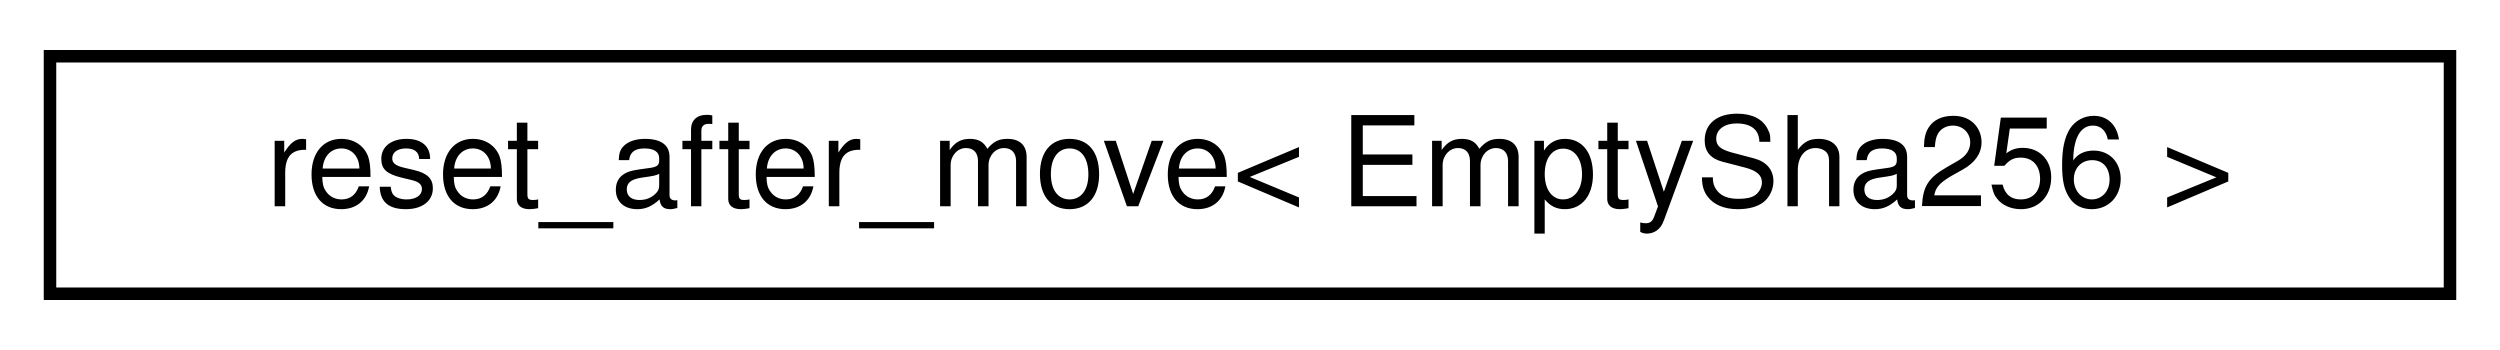
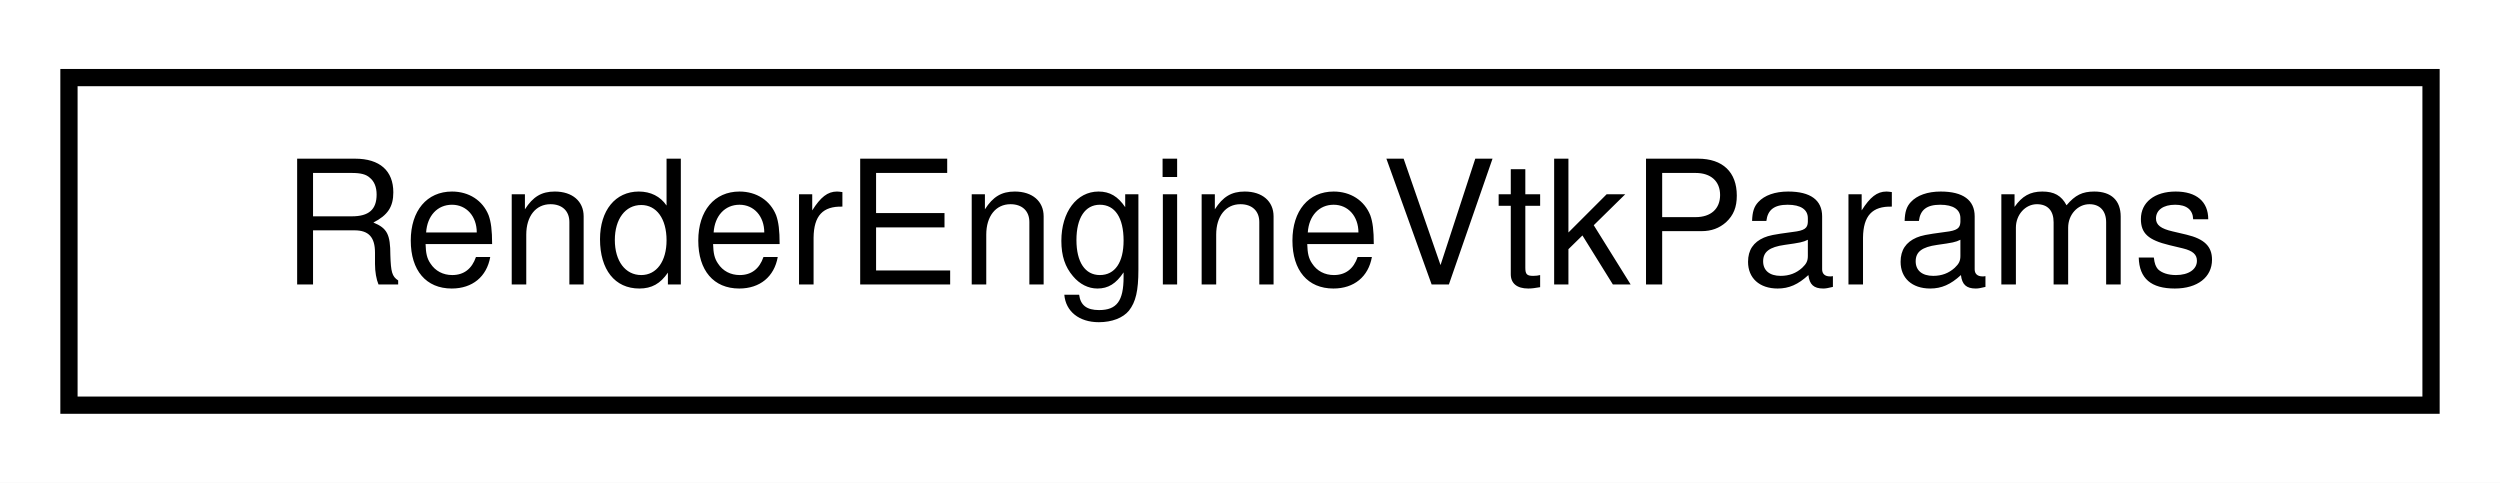
- <svg xmlns="http://www.w3.org/2000/svg" xmlns:xlink="http://www.w3.org/1999/xlink" width="200pt" height="28pt" viewBox="0.00 0.00 200.00 28.00">
+ <svg xmlns="http://www.w3.org/2000/svg" xmlns:xlink="http://www.w3.org/1999/xlink" width="145pt" height="28pt" viewBox="0.00 0.00 145.00 28.00">
  <g id="graph0" class="graph" transform="scale(1 1) rotate(0) translate(4 24)">
-     <polygon fill="white" stroke="transparent" points="-4,4 -4,-24 196,-24 196,4 -4,4" />
+     <polygon fill="white" stroke="transparent" points="-4,4 -4,-24 141,-24 141,4 -4,4" />
    <g id="node1" class="node">
      <g id="a_node1">
-         <a xlink:href="classdrake_1_1reset__after__move.html" target="_top" xlink:title=" ">
-           <polygon fill="white" stroke="black" points="0,-0.5 0,-19.5 192,-19.5 192,-0.5 0,-0.5" />
-           <text text-anchor="middle" x="96" y="-7.5" font-family="Helvetica,sans-Serif" font-size="10.00">reset_after_move&lt; EmptySha256 &gt;</text>
+         <a xlink:href="structdrake_1_1geometry_1_1_render_engine_vtk_params.html" target="_top" xlink:title="Construction parameters for the RenderEngineVtk.">
+           <polygon fill="white" stroke="black" points="0,-0.5 0,-19.5 137,-19.5 137,-0.5 0,-0.5" />
+           <text text-anchor="middle" x="68.5" y="-7.5" font-family="Helvetica,sans-Serif" font-size="10.00">RenderEngineVtkParams</text>
        </a>
      </g>
    </g>
  </g>
</svg>
